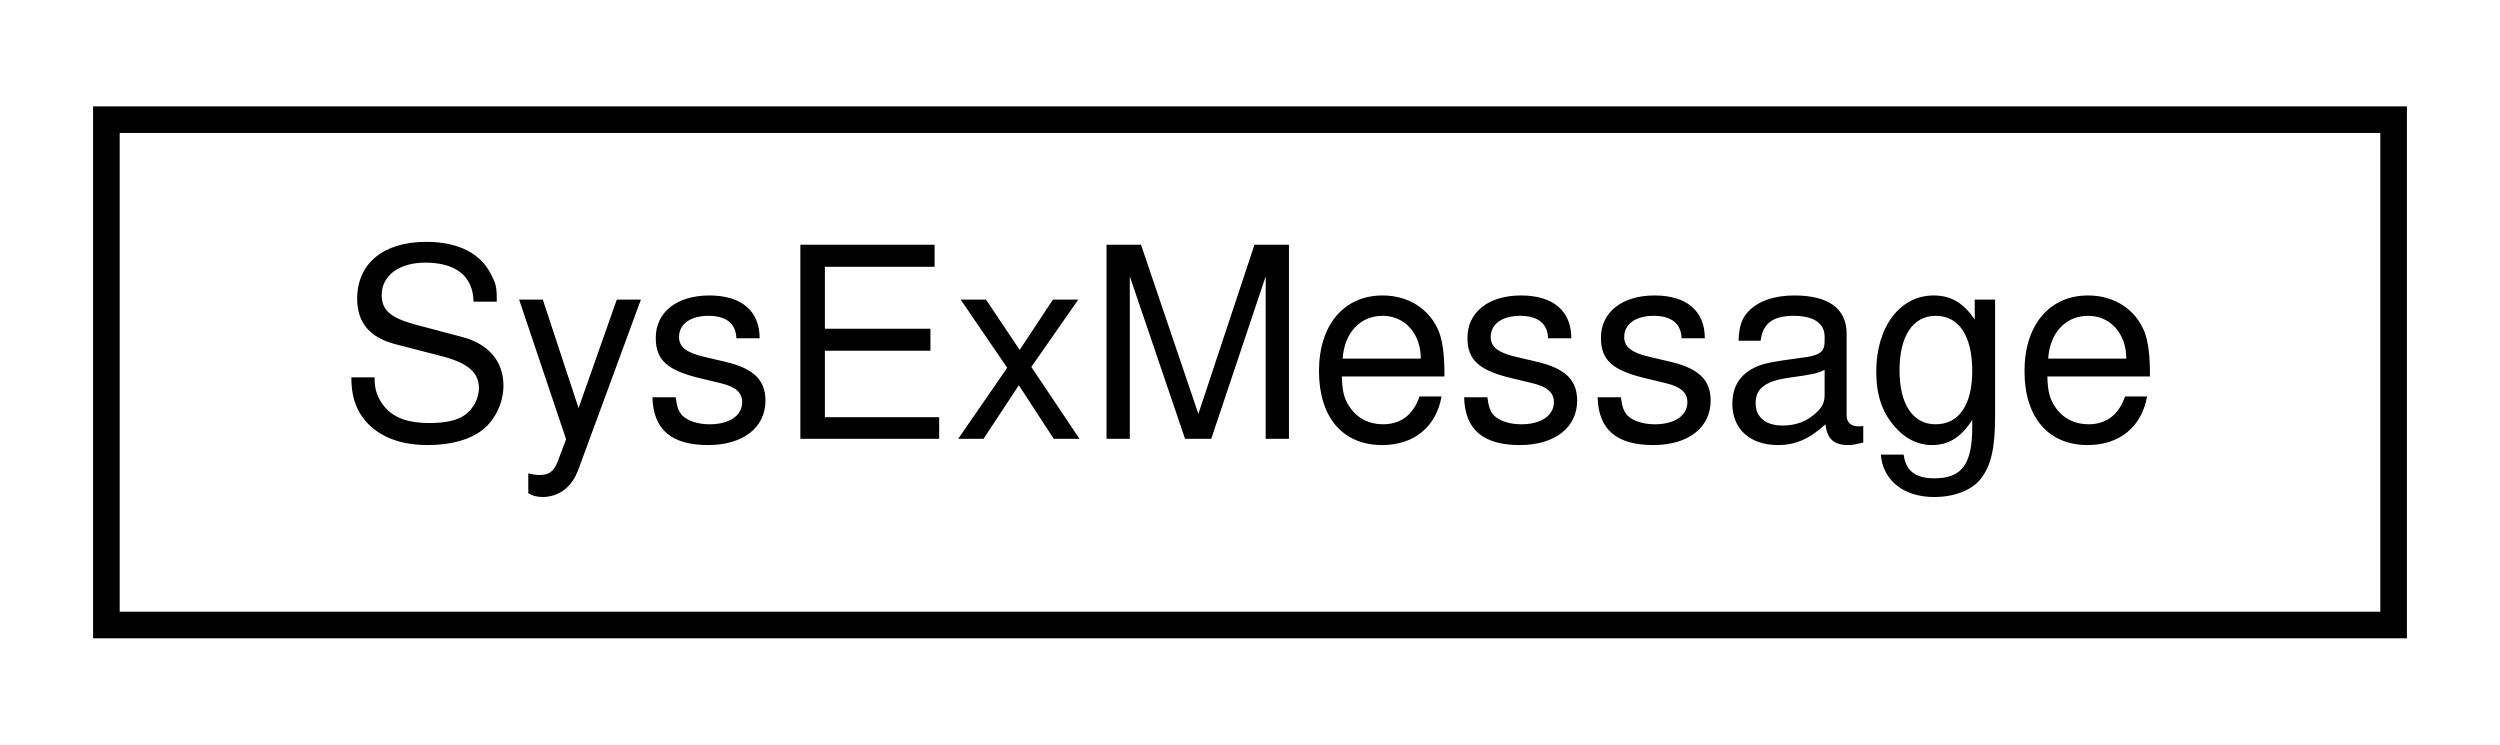
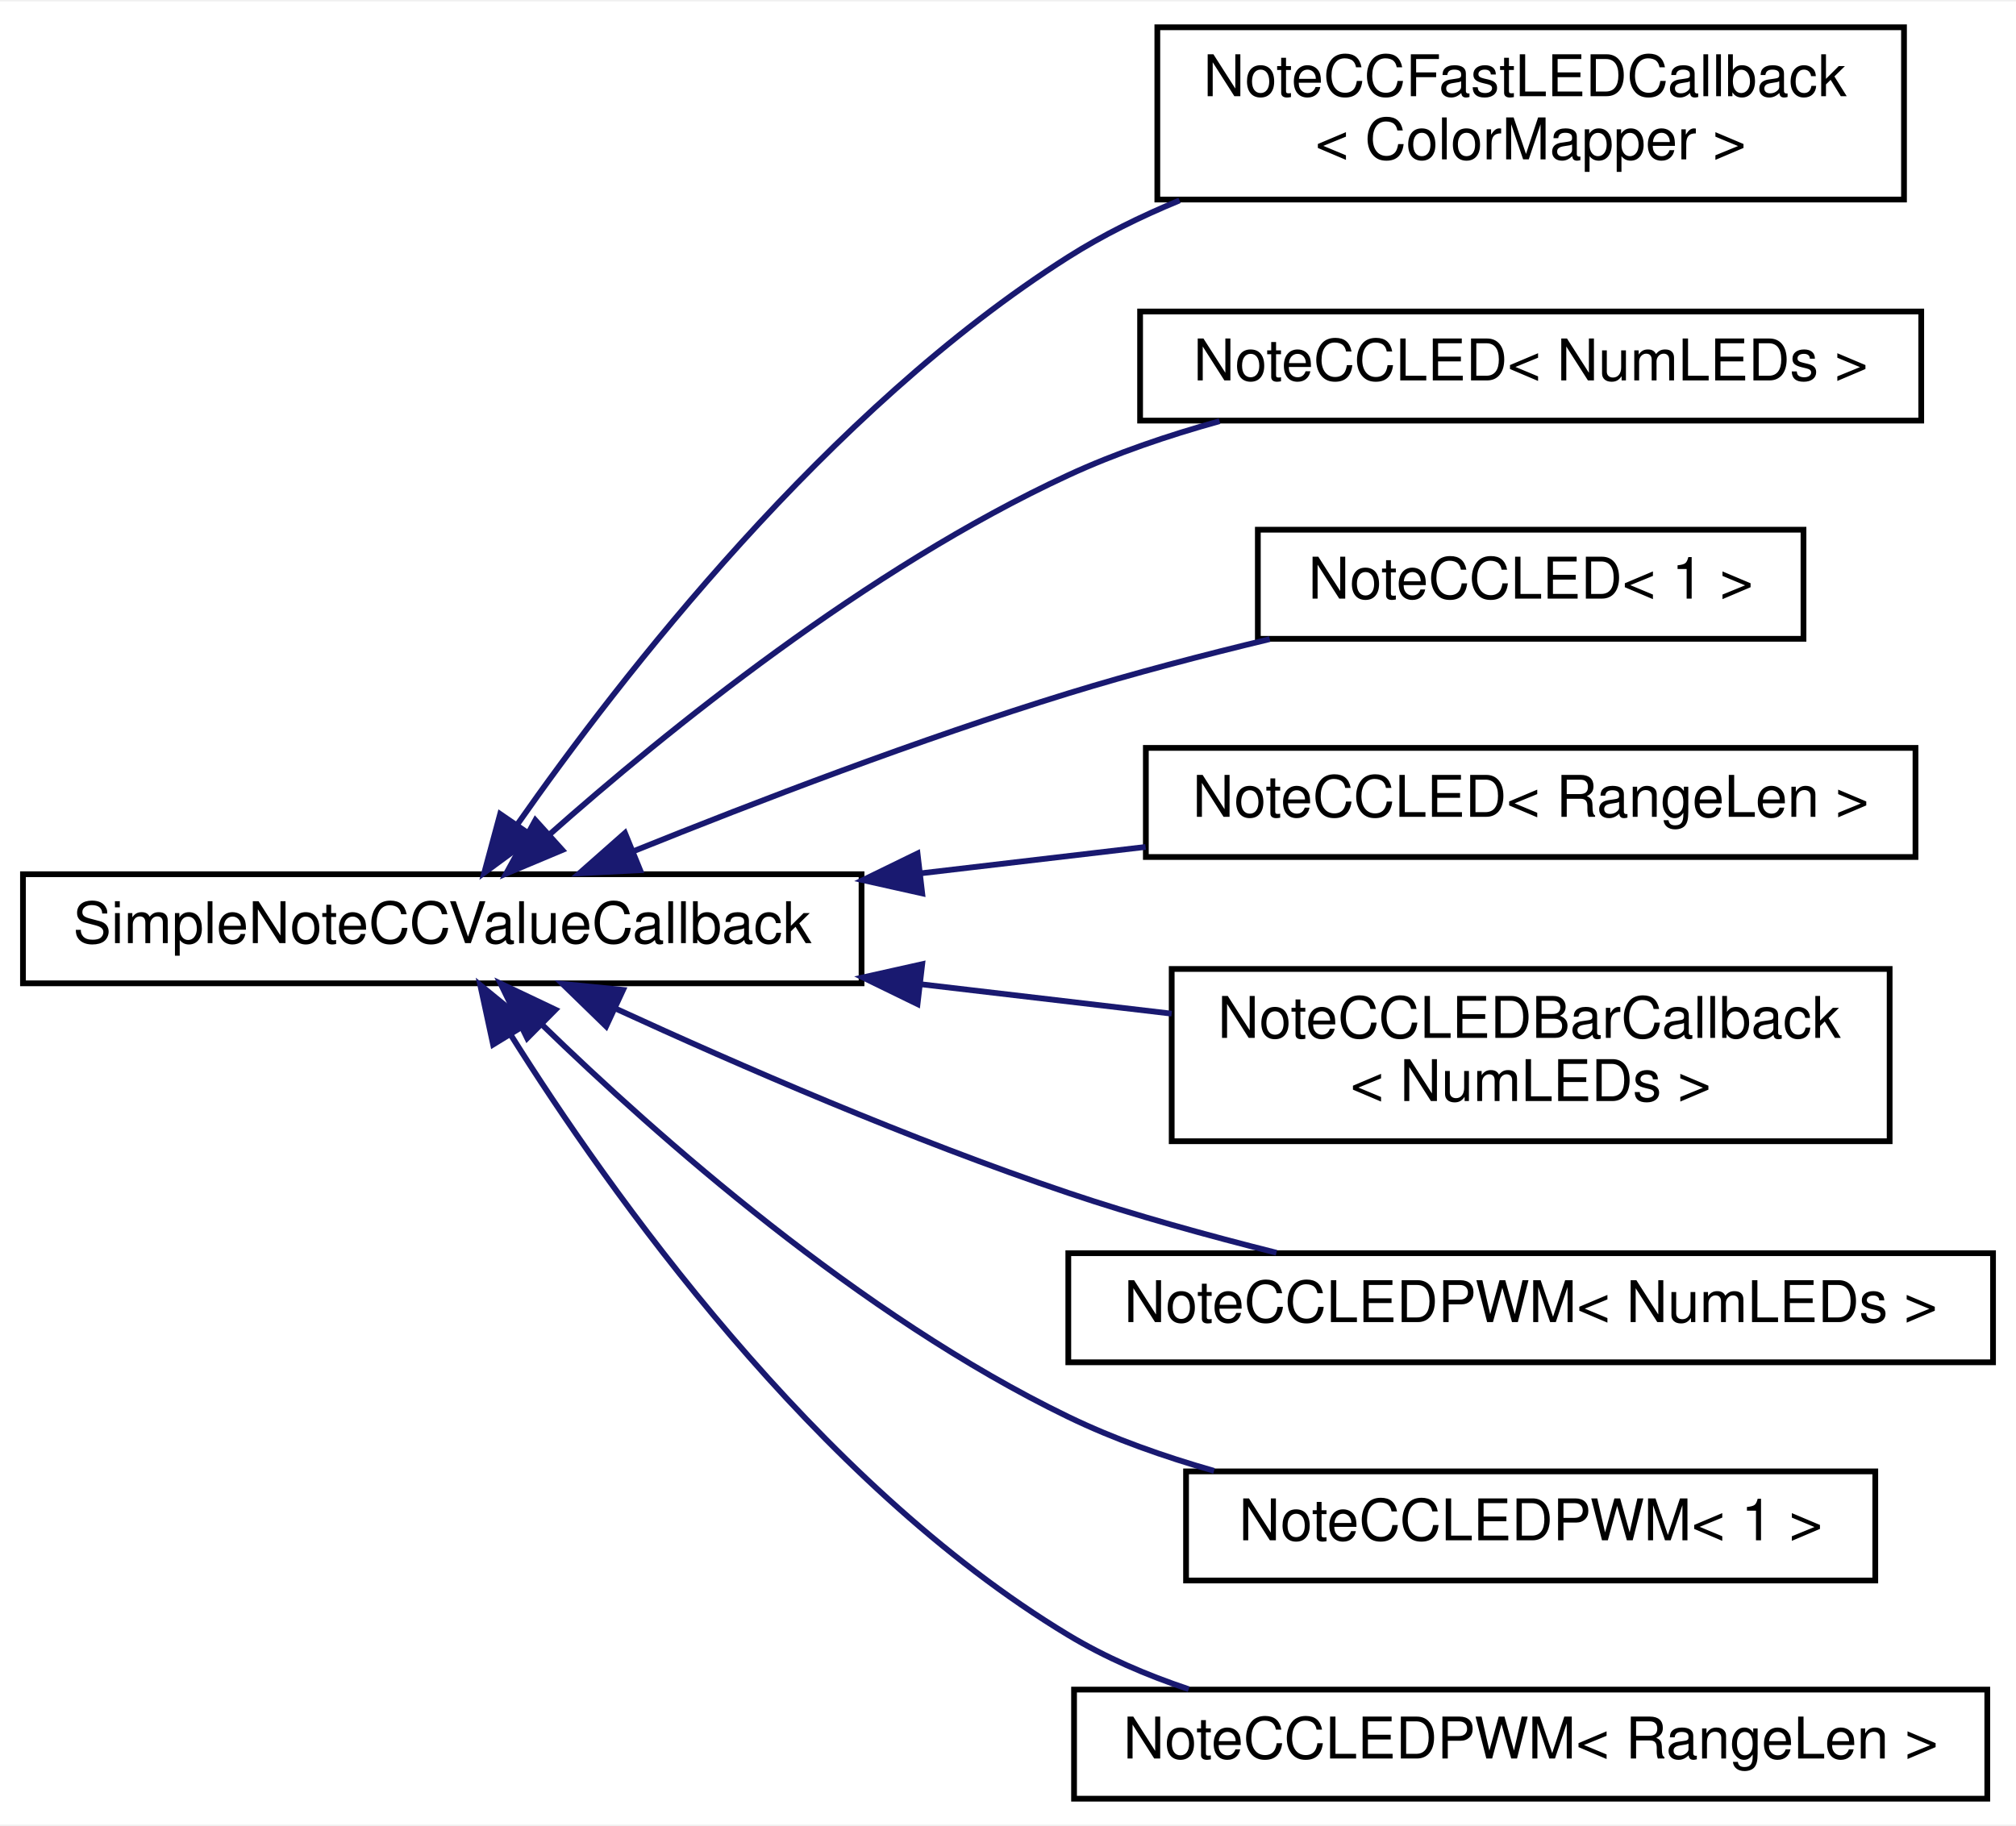
- <svg xmlns="http://www.w3.org/2000/svg" xmlns:xlink="http://www.w3.org/1999/xlink" width="94pt" height="28pt" viewBox="0.00 0.00 94.00 28.00">
-   <g id="graph0" class="graph" transform="scale(1 1) rotate(0) translate(4 24)">
-     <polygon fill="white" stroke="none" points="-4,4 -4,-24 90,-24 90,4 -4,4" />
+ <svg xmlns="http://www.w3.org/2000/svg" xmlns:xlink="http://www.w3.org/1999/xlink" width="351pt" height="318pt" viewBox="0.00 0.00 351.00 317.50">
+   <g id="graph0" class="graph" transform="scale(1 1) rotate(0) translate(4 313.5)">
+     <polygon fill="white" stroke="none" points="-4,4 -4,-313.5 347,-313.5 347,4 -4,4" />
    <g id="node1" class="node">
      <g id="a_node1">
-         <a xlink:href="db/d45/structSysExMessage.html" target="_top" xlink:title=" ">
-           <polygon fill="white" stroke="black" points="0,-0.5 0,-19.5 86,-19.5 86,-0.5 0,-0.5" />
-           <text text-anchor="middle" x="43" y="-7.5" font-family="Helvetica,sans-Serif" font-size="10.00">SysExMessage</text>
+         <a xlink:href="de/d07/structSimpleNoteCCValueCallback.html" target="_top" xlink:title="A callback for NoteCCRange with an action that can be implemented by the user.">
+           <polygon fill="white" stroke="black" points="0,-142.5 0,-161.5 146,-161.5 146,-142.5 0,-142.5" />
+           <text text-anchor="middle" x="73" y="-149.5" font-family="Helvetica,sans-Serif" font-size="10.00">SimpleNoteCCValueCallback</text>
        </a>
      </g>
    </g>
+     <g id="node2" class="node">
+       <g id="a_node2">
+         <a xlink:href="d8/d80/classNoteCCFastLEDCallback.html" target="_top" xlink:title="Callback for Note or CC range or value input that displays the value to a FastLED strip.">
+           <polygon fill="white" stroke="black" points="197.5,-279 197.5,-309 327.5,-309 327.5,-279 197.5,-279" />
+           <text text-anchor="start" x="205.5" y="-297" font-family="Helvetica,sans-Serif" font-size="10.00">NoteCCFastLEDCallback</text>
+           <text text-anchor="middle" x="262.5" y="-286" font-family="Helvetica,sans-Serif" font-size="10.00">&lt; ColorMapper &gt;</text>
+         </a>
+       </g>
+     </g>
+     <g id="edge1" class="edge">
+       <path fill="none" stroke="midnightblue" d="M86.087,-170.19C104.052,-195.852 140.205,-242.503 182,-269 187.988,-272.796 194.596,-276.055 201.367,-278.843" />
+       <polygon fill="midnightblue" stroke="midnightblue" points="88.853,-168.034 80.315,-161.761 83.078,-171.989 88.853,-168.034" />
+     </g>
+     <g id="node3" class="node">
+       <g id="a_node3">
+         <a xlink:href="d5/ddd/classNoteCCLED.html" target="_top" xlink:title="Callback for Note or CC range or value input that displays the value to a normal on/off LED.">
+           <polygon fill="white" stroke="black" points="194.5,-240.5 194.5,-259.5 330.5,-259.5 330.5,-240.5 194.5,-240.5" />
+           <text text-anchor="middle" x="262.5" y="-247.5" font-family="Helvetica,sans-Serif" font-size="10.00">NoteCCLED&lt; NumLEDs &gt;</text>
+         </a>
+       </g>
+     </g>
+     <g id="edge2" class="edge">
+       <path fill="none" stroke="midnightblue" d="M91.639,-168.39C111.93,-186.365 146.973,-214.806 182,-231 190.244,-234.811 199.334,-237.905 208.333,-240.4" />
+       <polygon fill="midnightblue" stroke="midnightblue" points="93.9,-165.716 84.131,-161.615 89.211,-170.913 93.9,-165.716" />
+     </g>
+     <g id="node4" class="node">
+       <g id="a_node4">
+         <a xlink:href="d5/ddd/classNoteCCLED.html" target="_top" xlink:title=" ">
+           <polygon fill="white" stroke="black" points="215,-202.5 215,-221.5 310,-221.5 310,-202.5 215,-202.5" />
+           <text text-anchor="middle" x="262.5" y="-209.5" font-family="Helvetica,sans-Serif" font-size="10.00">NoteCCLED&lt; 1 &gt;</text>
+         </a>
+       </g>
+     </g>
+     <g id="edge3" class="edge">
+       <path fill="none" stroke="midnightblue" d="M106.387,-165.543C127.644,-174.119 156.187,-185.052 182,-193 193.257,-196.466 205.571,-199.682 217.074,-202.445" />
+       <polygon fill="midnightblue" stroke="midnightblue" points="107.458,-162.199 96.876,-161.666 104.815,-168.681 107.458,-162.199" />
+     </g>
+     <g id="node5" class="node">
+       <g id="a_node5">
+         <a xlink:href="d5/ddd/classNoteCCLED.html" target="_top" xlink:title=" ">
+           <polygon fill="white" stroke="black" points="195.5,-164.5 195.5,-183.5 329.5,-183.5 329.5,-164.5 195.5,-164.5" />
+           <text text-anchor="middle" x="262.5" y="-171.5" font-family="Helvetica,sans-Serif" font-size="10.00">NoteCCLED&lt; RangeLen &gt;</text>
+         </a>
+       </g>
+     </g>
+     <g id="edge4" class="edge">
+       <path fill="none" stroke="midnightblue" d="M156.189,-161.643C169.32,-163.184 182.759,-164.761 195.454,-166.251" />
+       <polygon fill="midnightblue" stroke="midnightblue" points="156.564,-158.164 146.224,-160.474 155.748,-165.116 156.564,-158.164" />
+     </g>
+     <g id="node6" class="node">
+       <g id="a_node6">
+         <a xlink:href="de/d34/classNoteCCLEDBarCallback.html" target="_top" xlink:title="Callback class that drives a LED dot/bar display based on a note or control change value.">
+           <polygon fill="white" stroke="black" points="200,-115 200,-145 325,-145 325,-115 200,-115" />
+           <text text-anchor="start" x="208" y="-133" font-family="Helvetica,sans-Serif" font-size="10.00">NoteCCLEDBarCallback</text>
+           <text text-anchor="middle" x="262.5" y="-122" font-family="Helvetica,sans-Serif" font-size="10.00">&lt; NumLEDs &gt;</text>
+         </a>
+       </g>
+     </g>
+     <g id="edge5" class="edge">
+       <path fill="none" stroke="midnightblue" d="M156.302,-142.343C170.972,-140.622 186.022,-138.856 199.986,-137.218" />
+       <polygon fill="midnightblue" stroke="midnightblue" points="155.748,-138.884 146.224,-143.526 156.564,-145.836 155.748,-138.884" />
+     </g>
+     <g id="node7" class="node">
+       <g id="a_node7">
+         <a xlink:href="db/d17/classNoteCCLEDPWM.html" target="_top" xlink:title="Callback for Note or CC range or value input that displays the value to a PWM LED.">
+           <polygon fill="white" stroke="black" points="182,-76.5 182,-95.5 343,-95.5 343,-76.5 182,-76.5" />
+           <text text-anchor="middle" x="262.5" y="-83.5" font-family="Helvetica,sans-Serif" font-size="10.00">NoteCCLEDPWM&lt; NumLEDs &gt;</text>
+         </a>
+       </g>
+     </g>
+     <g id="edge6" class="edge">
+       <path fill="none" stroke="midnightblue" d="M103.153,-138.113C124.618,-128.252 154.697,-115.186 182,-106 193.601,-102.097 206.379,-98.559 218.235,-95.582" />
+       <polygon fill="midnightblue" stroke="midnightblue" points="101.534,-135.006 93.938,-142.393 104.482,-141.355 101.534,-135.006" />
+     </g>
+     <g id="node8" class="node">
+       <g id="a_node8">
+         <a xlink:href="db/d17/classNoteCCLEDPWM.html" target="_top" xlink:title=" ">
+           <polygon fill="white" stroke="black" points="202.5,-38.5 202.5,-57.5 322.5,-57.5 322.5,-38.5 202.5,-38.5" />
+           <text text-anchor="middle" x="262.5" y="-45.5" font-family="Helvetica,sans-Serif" font-size="10.00">NoteCCLEDPWM&lt; 1 &gt;</text>
+         </a>
+       </g>
+     </g>
+     <g id="edge7" class="edge">
+       <path fill="none" stroke="midnightblue" d="M90.454,-135.222C110.367,-115.889 145.756,-84.539 182,-67 189.92,-63.168 198.666,-60.077 207.375,-57.594" />
+       <polygon fill="midnightblue" stroke="midnightblue" points="87.786,-132.937 83.143,-142.46 92.712,-137.912 87.786,-132.937" />
+     </g>
+     <g id="node9" class="node">
+       <g id="a_node9">
+         <a xlink:href="db/d17/classNoteCCLEDPWM.html" target="_top" xlink:title=" ">
+           <polygon fill="white" stroke="black" points="183,-0.5 183,-19.5 342,-19.5 342,-0.5 183,-0.5" />
+           <text text-anchor="middle" x="262.5" y="-7.5" font-family="Helvetica,sans-Serif" font-size="10.00">NoteCCLEDPWM&lt; RangeLen &gt;</text>
+         </a>
+       </g>
+     </g>
+     <g id="edge8" class="edge">
+       <path fill="none" stroke="midnightblue" d="M84.867,-133.617C101.966,-106.374 137.803,-55.638 182,-29 188.442,-25.117 195.623,-22.028 202.963,-19.57" />
+       <polygon fill="midnightblue" stroke="midnightblue" points="81.852,-131.839 79.617,-142.196 87.823,-135.493 81.852,-131.839" />
+     </g>
  </g>
</svg>
